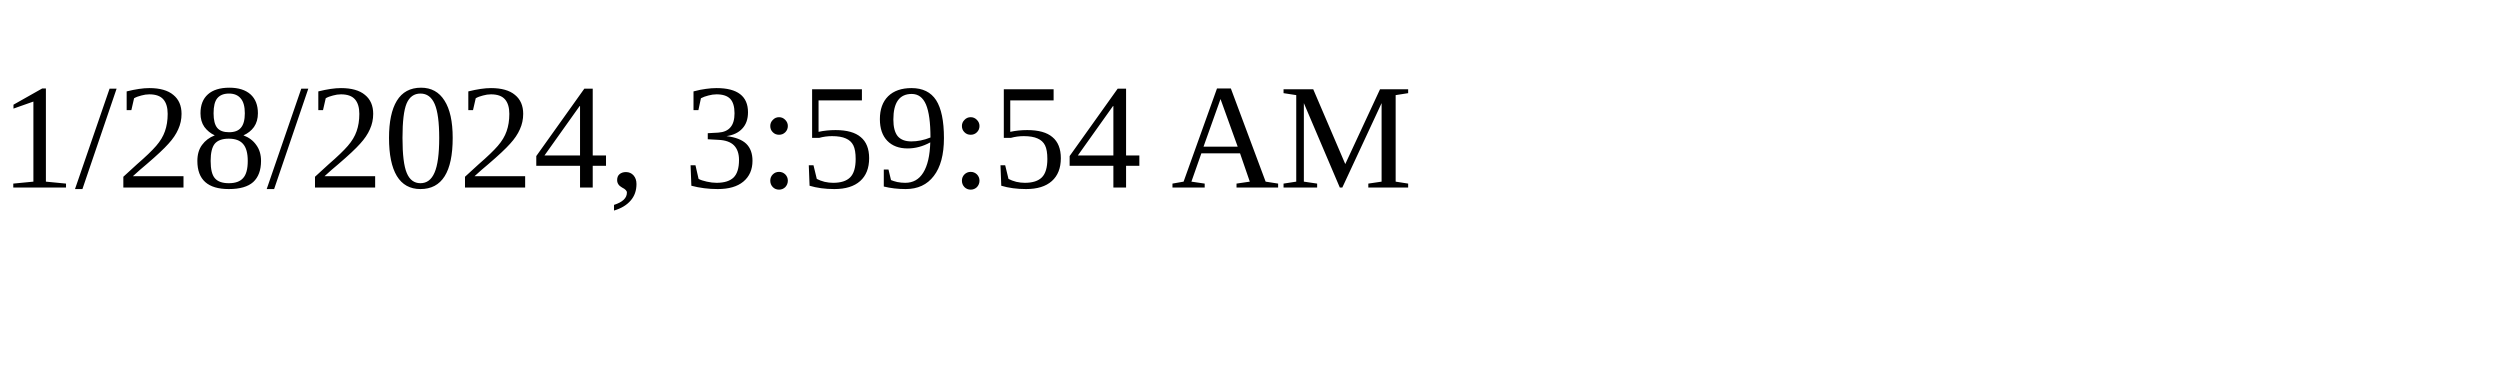
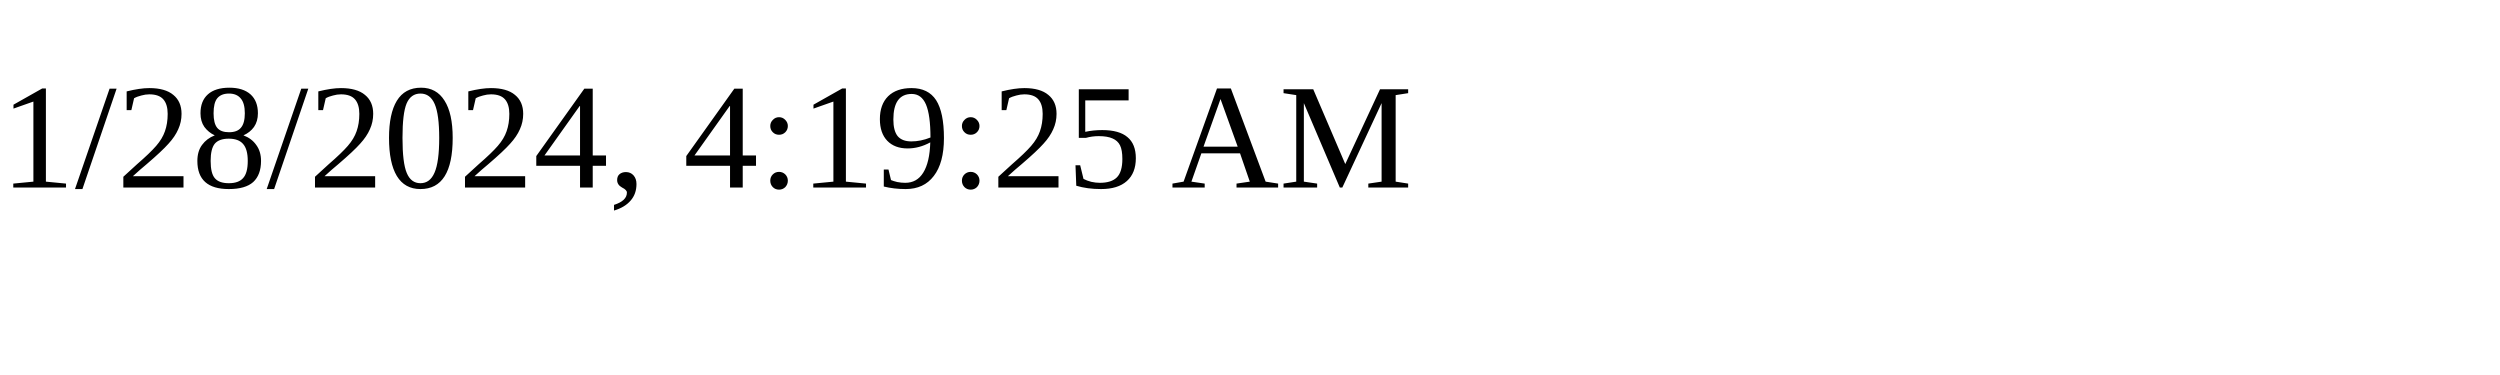
<svg xmlns="http://www.w3.org/2000/svg" height="30" width="200">
-   <text x="0" y="15">1/28/2024, 3:59:54 AM</text>
+   <text x="0" y="15">1/28/2024, 4:19:25 AM</text>
</svg>
